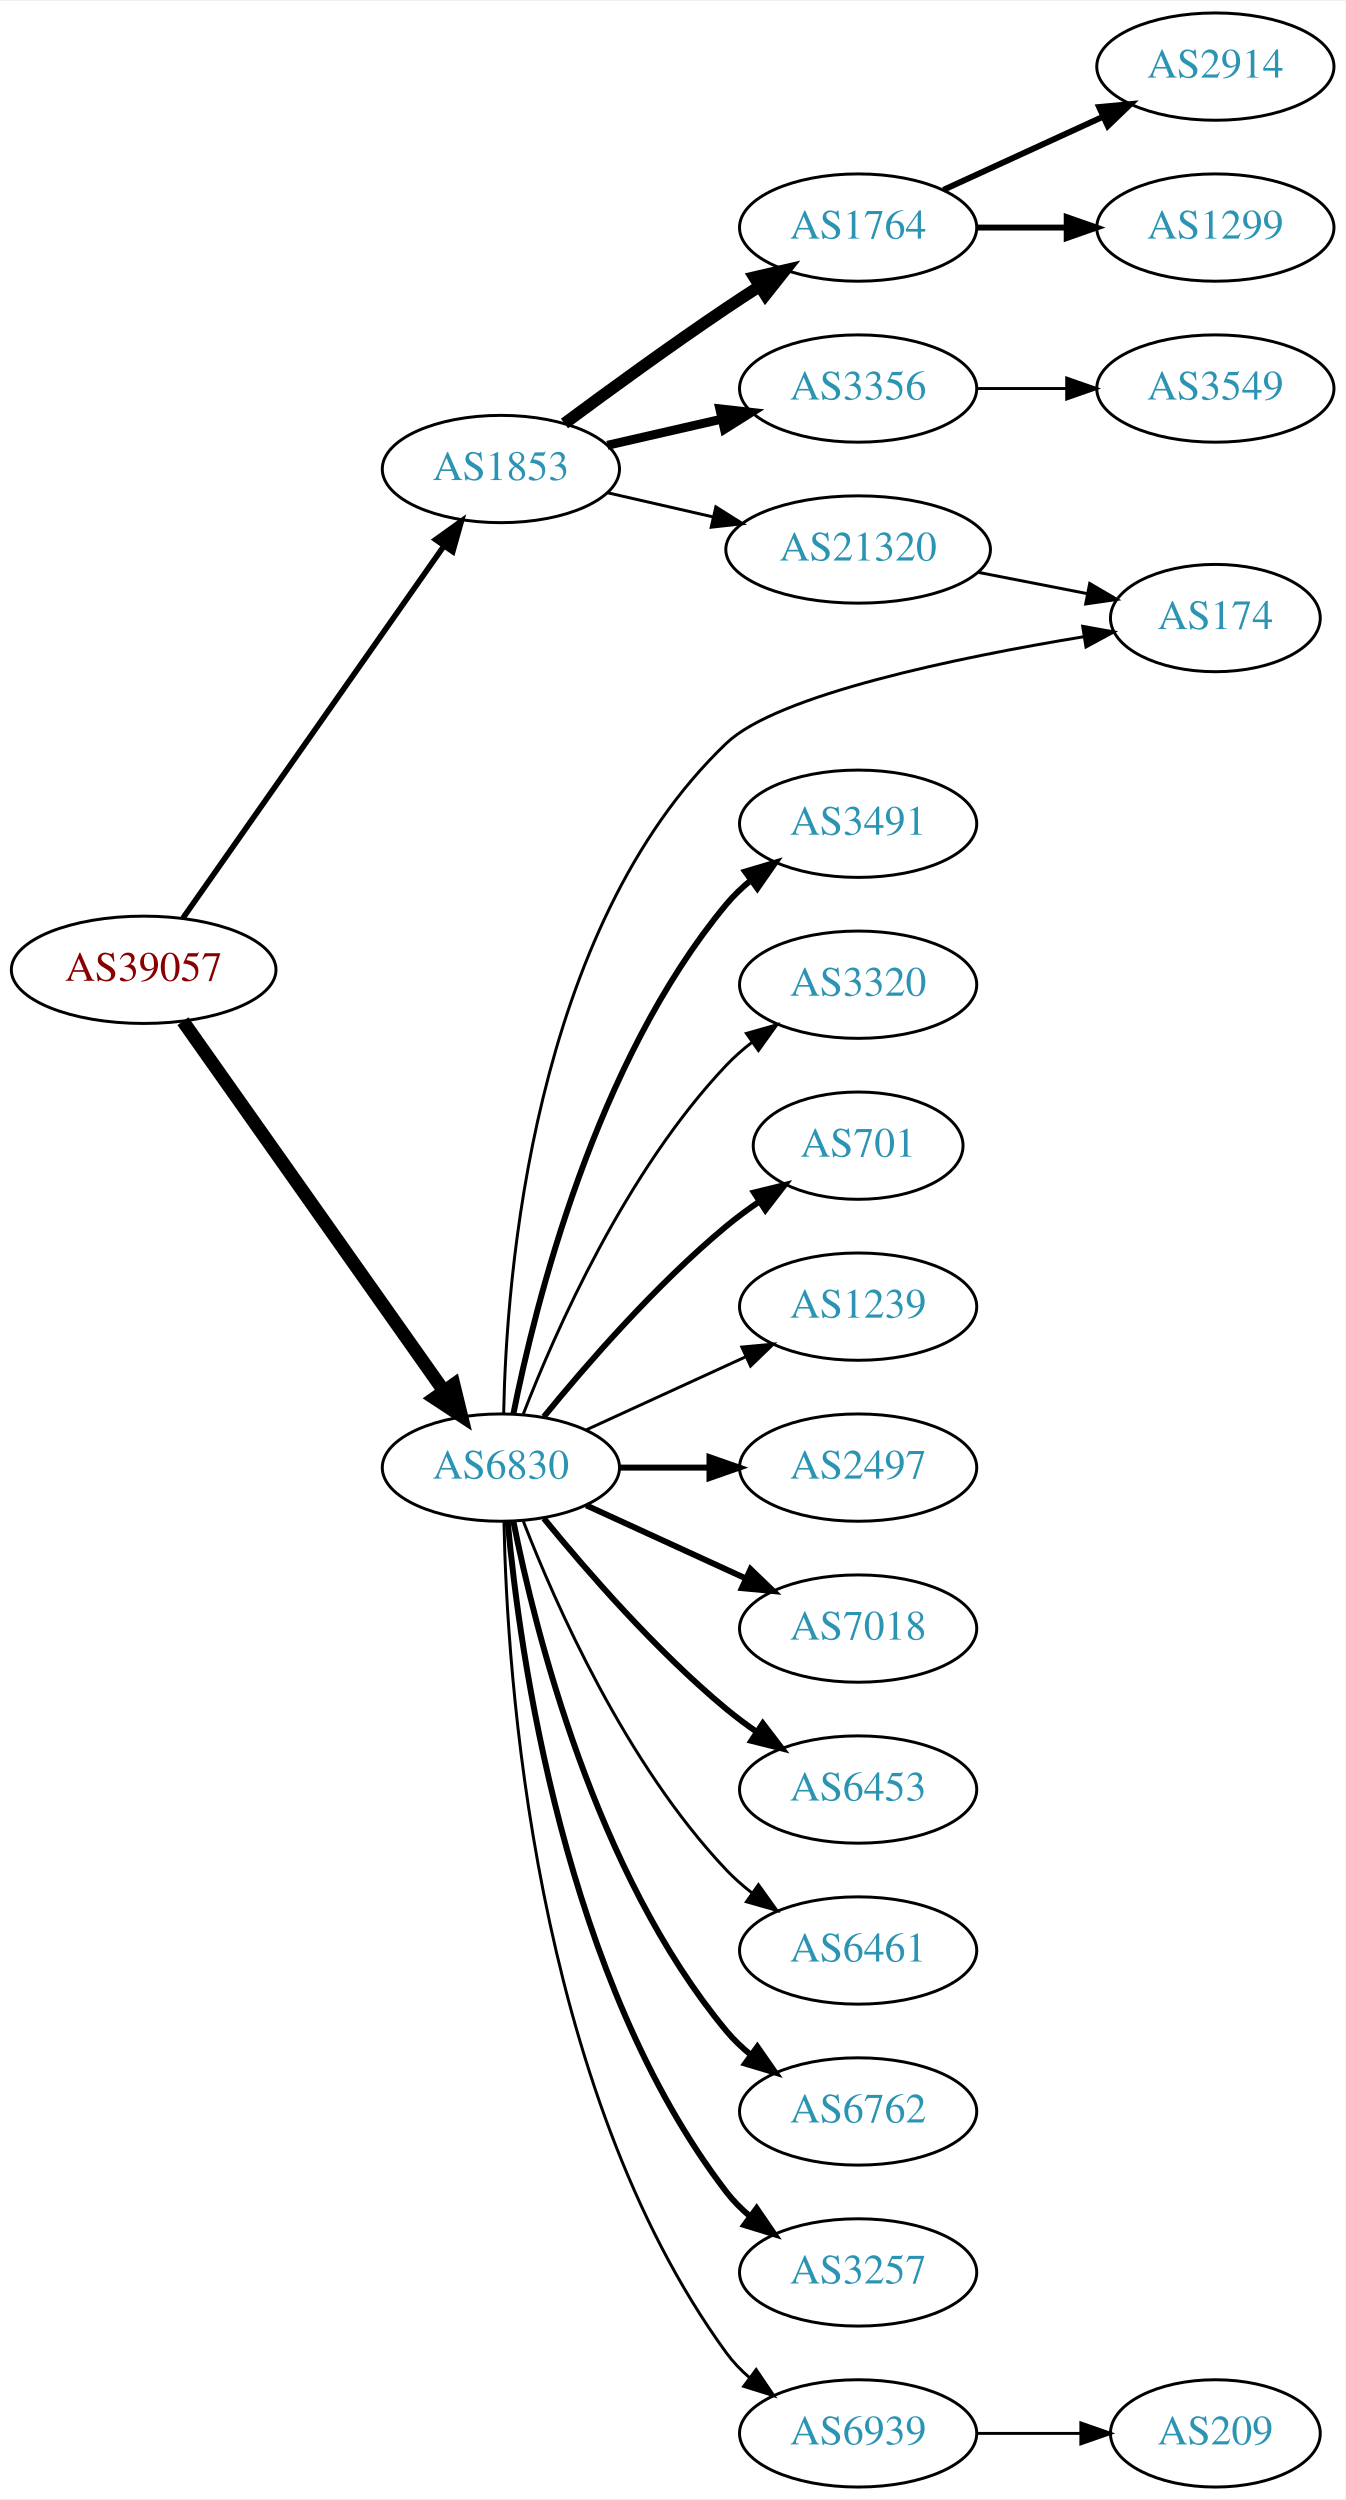
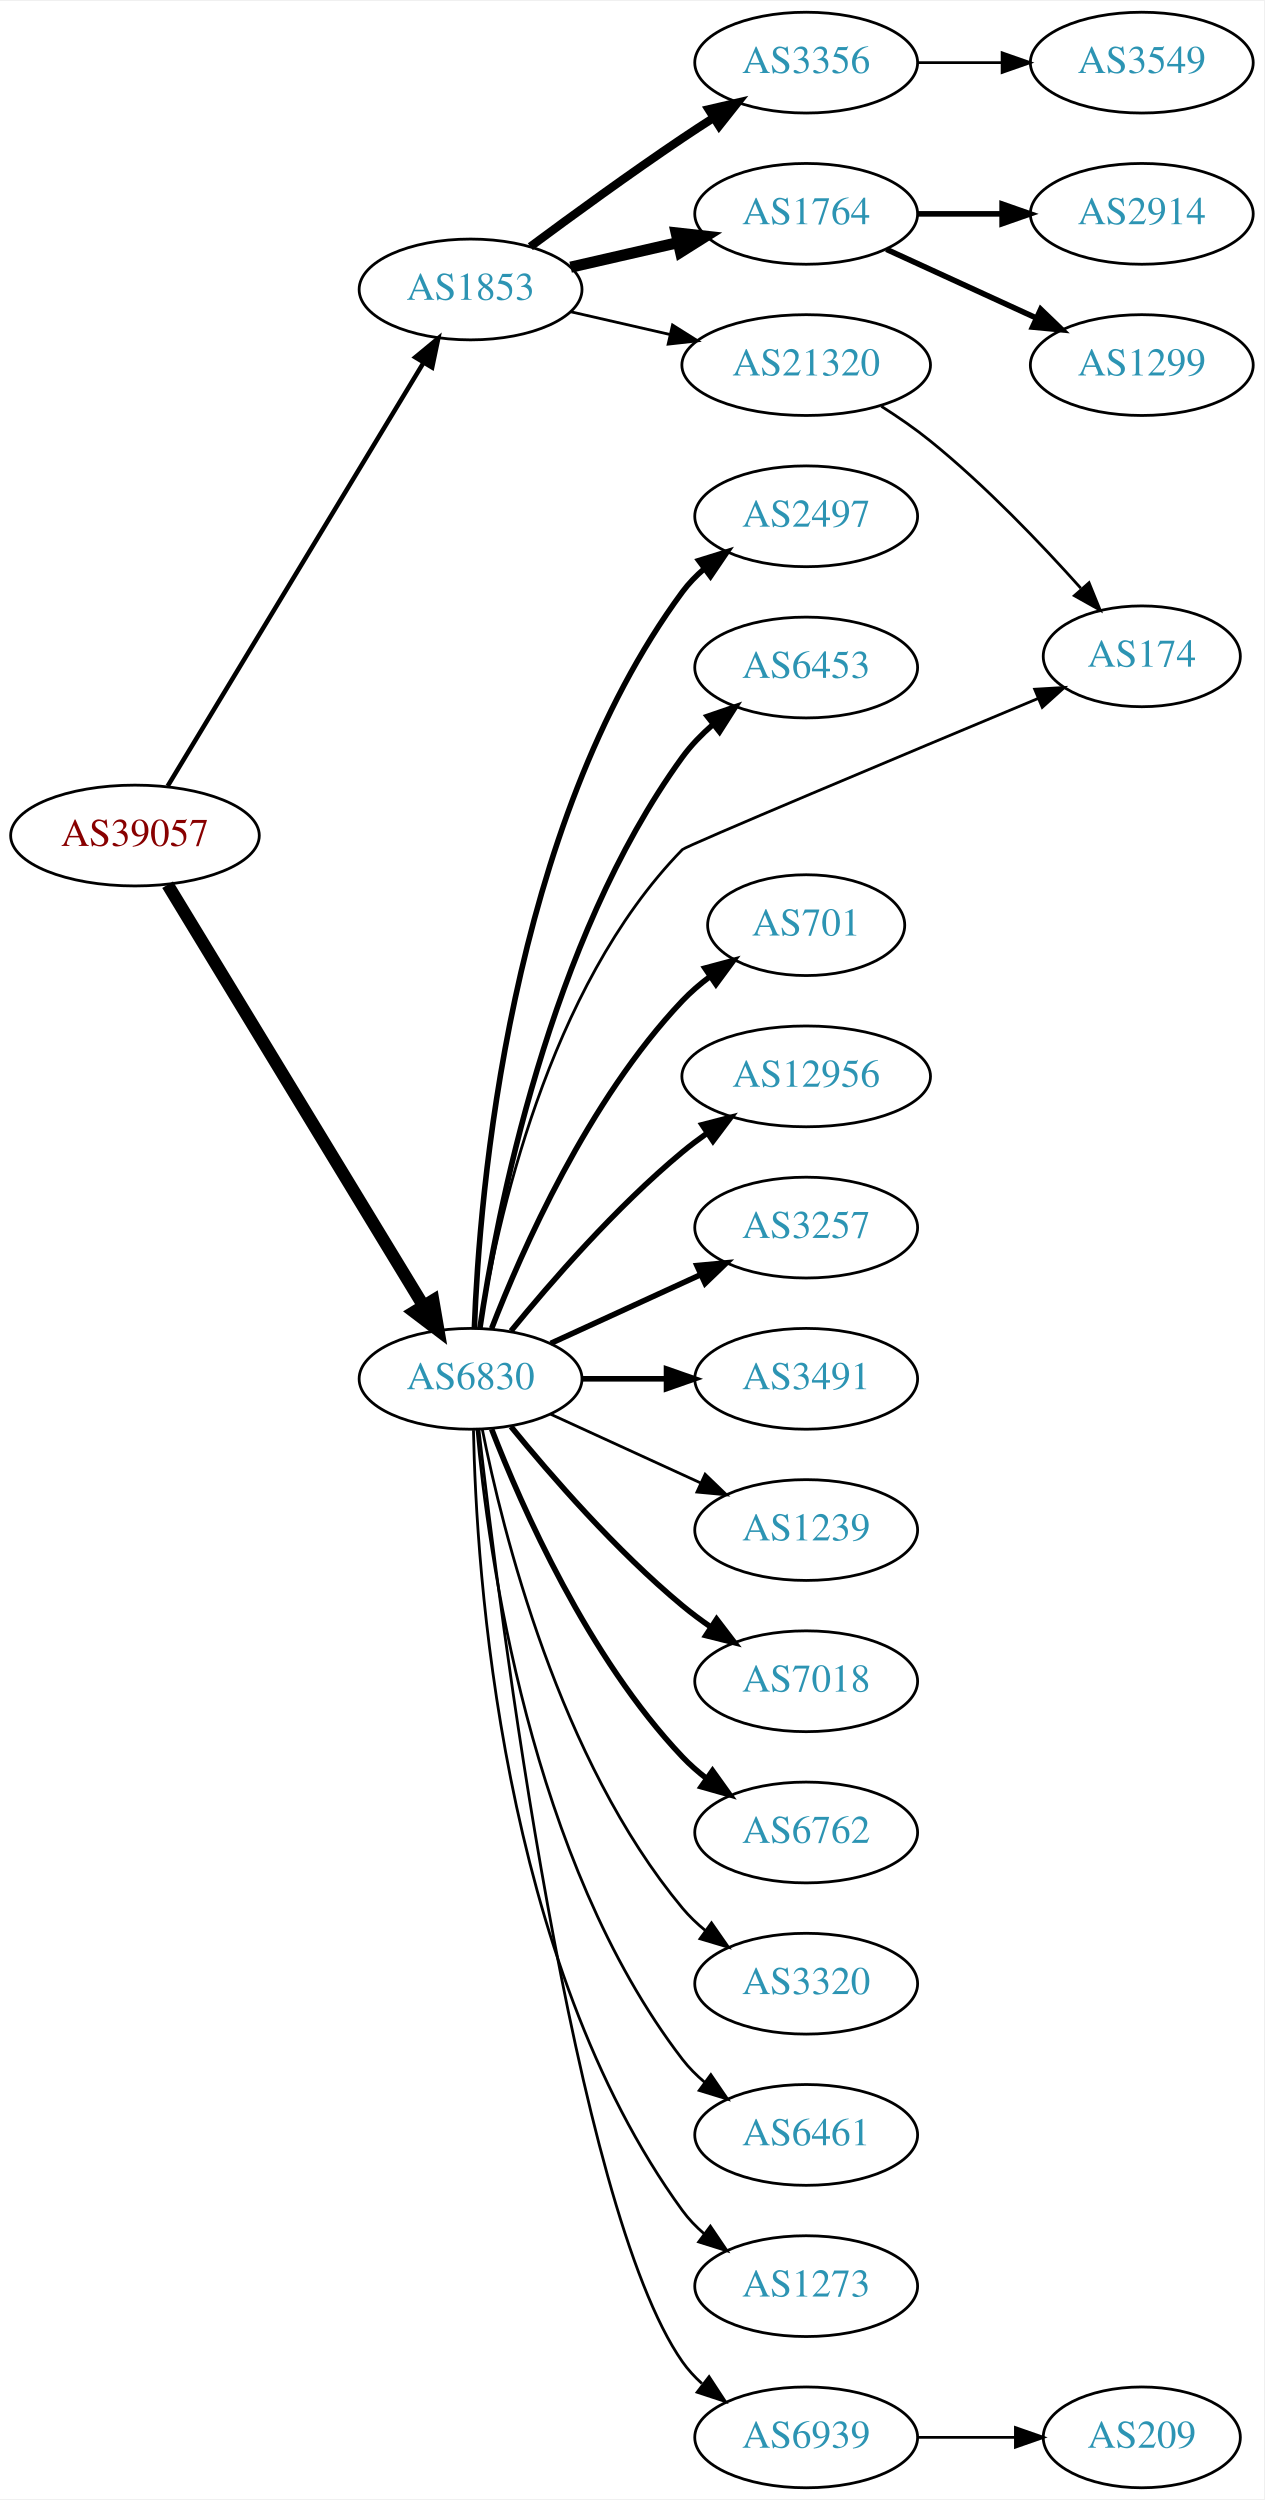
- <svg xmlns="http://www.w3.org/2000/svg" xmlns:xlink="http://www.w3.org/1999/xlink" width="451pt" height="838pt" viewBox="0.00 0.00 451.37 838.00">
-   <g id="graph0" class="graph" transform="scale(1 1) rotate(0) translate(4 834)">
-     <polygon fill="white" stroke="none" points="-4,4 -4,-834 447.37,-834 447.37,4 -4,4" />
+ <svg xmlns="http://www.w3.org/2000/svg" xmlns:xlink="http://www.w3.org/1999/xlink" width="451pt" height="892pt" viewBox="0.00 0.00 451.37 892.00">
+   <g id="graph0" class="graph" transform="scale(1 1) rotate(0) translate(4 888)">
+     <polygon fill="white" stroke="none" points="-4,4 -4,-888 447.37,-888 447.37,4 -4,4" />
    <g id="node1" class="node">
      <g id="a_node1">
        <a xlink:href="/asn/39057" xlink:title="AS39057 ~ DVT-Daten-Verarbeitung-Tirol GmbH [AT]">
-           <ellipse fill="#ffffff" stroke="black" cx="44.196" cy="-509" rx="44.393" ry="18" />
-           <text text-anchor="middle" x="44.196" y="-505.3" font-family="Times,serif" font-size="14.00" fill="#880000">AS39057</text>
+           <ellipse fill="#ffffff" stroke="black" cx="44.196" cy="-590" rx="44.393" ry="18" />
+           <text text-anchor="middle" x="44.196" y="-586.3" font-family="Times,serif" font-size="14.00" fill="#880000">AS39057</text>
        </a>
      </g>
    </g>
    <g id="node2" class="node">
      <g id="a_node2">
        <a xlink:href="/asn/1853" xlink:title="AS1853 ~ ACOnet Backbone [AT]">
-           <ellipse fill="#ffffff" stroke="black" cx="164.039" cy="-677" rx="39.794" ry="18" />
-           <text text-anchor="middle" x="164.039" y="-673.3" font-family="Times,serif" font-size="14.00" fill="#2c94b3">AS1853</text>
+           <ellipse fill="#ffffff" stroke="black" cx="164.039" cy="-785" rx="39.794" ry="18" />
+           <text text-anchor="middle" x="164.039" y="-781.3" font-family="Times,serif" font-size="14.00" fill="#2c94b3">AS1853</text>
        </a>
      </g>
    </g>
    <g id="edge1" class="edge">
-       <path fill="none" stroke="black" stroke-width="1.895" d="M57.364,-526.346C78.181,-556.024 120.729,-616.682 145.007,-651.293" />
-       <polygon fill="black" stroke="black" stroke-width="1.895" points="142.153,-653.32 150.761,-659.496 147.884,-649.3 142.153,-653.32" />
+       <path fill="none" stroke="black" stroke-width="1.636" d="M55.862,-607.649C76.676,-642.092 122.802,-718.419 147.199,-758.789" />
+       <polygon fill="black" stroke="black" stroke-width="1.636" points="144.314,-760.783 152.482,-767.532 150.305,-757.163 144.314,-760.783" />
    </g>
    <g id="node3" class="node">
      <g id="a_node3">
        <a xlink:href="/asn/6830" xlink:title="AS6830 ~ LGI-UPC [AT]">
-           <ellipse fill="#ffffff" stroke="black" cx="164.039" cy="-342" rx="39.794" ry="18" />
-           <text text-anchor="middle" x="164.039" y="-338.3" font-family="Times,serif" font-size="14.00" fill="#2c94b3">AS6830</text>
+           <ellipse fill="#ffffff" stroke="black" cx="164.039" cy="-396" rx="39.794" ry="18" />
+           <text text-anchor="middle" x="164.039" y="-392.3" font-family="Times,serif" font-size="14.00" fill="#2c94b3">AS6830</text>
        </a>
      </g>
    </g>
    <g id="edge2" class="edge">
-       <path fill="none" stroke="black" stroke-width="4.5" d="M57.364,-491.757C78.093,-462.381 120.369,-402.47 144.697,-367.993" />
-       <polygon fill="black" stroke="black" stroke-width="4.5" points="148.213,-369.84 150.761,-359.399 141.778,-365.3 148.213,-369.84" />
+       <path fill="none" stroke="black" stroke-width="4.5" d="M55.862,-572.442C76.676,-538.175 122.802,-462.24 147.199,-422.077" />
+       <polygon fill="black" stroke="black" stroke-width="4.5" points="150.656,-423.97 152.482,-413.379 143.925,-419.881 150.656,-423.97" />
    </g>
    <g id="node4" class="node">
      <g id="a_node4">
-         <a xlink:href="/asn/1764" xlink:title="AS1764 ~ NEXTLAYER-AS [AT]">
-           <ellipse fill="#ffffff" stroke="black" cx="283.881" cy="-758" rx="39.794" ry="18" />
-           <text text-anchor="middle" x="283.881" y="-754.3" font-family="Times,serif" font-size="14.00" fill="#2c94b3">AS1764</text>
+         <a xlink:href="/asn/3356" xlink:title="AS3356 ~ Level 3 Parent, LLC [US]">
+           <ellipse fill="#ffffff" stroke="black" cx="283.881" cy="-866" rx="39.794" ry="18" />
+           <text text-anchor="middle" x="283.881" y="-862.3" font-family="Times,serif" font-size="14.00" fill="#2c94b3">AS3356</text>
        </a>
      </g>
    </g>
    <g id="edge3" class="edge">
-       <path fill="none" stroke="black" stroke-width="4" d="M185.369,-692.277C200.231,-703.304 220.976,-718.407 239.685,-731 243.234,-733.389 246.984,-735.839 250.733,-738.242" />
-       <polygon fill="black" stroke="black" stroke-width="4" points="249.059,-741.325 259.381,-743.712 252.801,-735.409 249.059,-741.325" />
+       <path fill="none" stroke="black" stroke-width="3" d="M185.369,-800.277C200.231,-811.304 220.976,-826.407 239.685,-839 243.234,-841.389 246.984,-843.839 250.733,-846.242" />
+       <polygon fill="black" stroke="black" stroke-width="3" points="249.059,-849.325 259.381,-851.712 252.801,-843.409 249.059,-849.325" />
    </g>
    <g id="node5" class="node">
      <g id="a_node5">
-         <a xlink:href="/asn/3356" xlink:title="AS3356 ~ Level 3 Parent, LLC [US]">
-           <ellipse fill="#ffffff" stroke="black" cx="283.881" cy="-704" rx="39.794" ry="18" />
-           <text text-anchor="middle" x="283.881" y="-700.3" font-family="Times,serif" font-size="14.00" fill="#2c94b3">AS3356</text>
+         <a xlink:href="/asn/1764" xlink:title="AS1764 ~ NEXTLAYER-AS [AT]">
+           <ellipse fill="#ffffff" stroke="black" cx="283.881" cy="-812" rx="39.794" ry="18" />
+           <text text-anchor="middle" x="283.881" y="-808.3" font-family="Times,serif" font-size="14.00" fill="#2c94b3">AS1764</text>
        </a>
      </g>
    </g>
    <g id="edge4" class="edge">
-       <path fill="none" stroke="black" stroke-width="3" d="M199.758,-684.955C211.758,-687.704 225.379,-690.825 238.071,-693.733" />
-       <polygon fill="black" stroke="black" stroke-width="3" points="237.474,-697.187 248.003,-696.009 239.037,-690.364 237.474,-697.187" />
+       <path fill="none" stroke="black" stroke-width="4" d="M199.758,-792.955C211.758,-795.704 225.379,-798.825 238.071,-801.733" />
+       <polygon fill="black" stroke="black" stroke-width="4" points="237.474,-805.187 248.003,-804.009 239.037,-798.364 237.474,-805.187" />
    </g>
    <g id="node6" class="node">
      <g id="a_node6">
        <a xlink:href="/asn/21320" xlink:title="AS21320 ~ GEANT Vereniging [EU]">
-           <ellipse fill="#ffffff" stroke="black" cx="283.881" cy="-650" rx="44.393" ry="18" />
-           <text text-anchor="middle" x="283.881" y="-646.3" font-family="Times,serif" font-size="14.00" fill="#2c94b3">AS21320</text>
+           <ellipse fill="#ffffff" stroke="black" cx="283.881" cy="-758" rx="44.393" ry="18" />
+           <text text-anchor="middle" x="283.881" y="-754.3" font-family="Times,serif" font-size="14.00" fill="#2c94b3">AS21320</text>
        </a>
      </g>
    </g>
    <g id="edge5" class="edge">
-       <path fill="none" stroke="black" d="M199.758,-669.045C210.896,-666.493 223.432,-663.621 235.325,-660.896" />
-       <polygon fill="black" stroke="black" points="236.153,-664.297 245.119,-658.652 234.59,-657.474 236.153,-664.297" />
+       <path fill="none" stroke="black" d="M199.758,-777.045C210.896,-774.493 223.432,-771.621 235.325,-768.896" />
+       <polygon fill="black" stroke="black" points="236.153,-772.297 245.119,-766.652 234.59,-765.474 236.153,-772.297" />
    </g>
    <g id="node10" class="node">
      <g id="a_node10">
-         <a xlink:href="/asn/174" xlink:title="AS174 ~ Cogent Communications [US]">
-           <ellipse fill="#ffffff" stroke="black" cx="403.724" cy="-627" rx="35.194" ry="18" />
-           <text text-anchor="middle" x="403.724" y="-623.3" font-family="Times,serif" font-size="14.00" fill="#2c94b3">AS174</text>
+         <a xlink:href="/asn/2497" xlink:title="AS2497 ~ Internet Initiative Japan Inc. [JP]">
+           <ellipse fill="#ffffff" stroke="black" cx="283.881" cy="-704" rx="39.794" ry="18" />
+           <text text-anchor="middle" x="283.881" y="-700.3" font-family="Times,serif" font-size="14.00" fill="#2c94b3">AS2497</text>
        </a>
      </g>
    </g>
    <g id="edge9" class="edge">
-       <path fill="none" stroke="black" d="M164.968,-360.308C165.834,-405.43 174.579,-522.816 239.685,-585 256.771,-601.319 317.3,-613.777 359.587,-620.742" />
-       <polygon fill="black" stroke="black" points="359.213,-624.227 369.641,-622.352 360.32,-617.315 359.213,-624.227" />
+       <path fill="none" stroke="black" stroke-width="2" d="M165.388,-414.049C167.175,-461.732 177.78,-593.14 239.685,-677 241.917,-680.024 244.599,-682.788 247.519,-685.295" />
+       <polygon fill="black" stroke="black" stroke-width="2" points="245.545,-688.188 255.662,-691.333 249.714,-682.565 245.545,-688.188" />
    </g>
    <g id="node11" class="node">
      <g id="a_node11">
-         <a xlink:href="/asn/3491" xlink:title="AS3491 ~ PCCW Global, Inc. [US]">
-           <ellipse fill="#ffffff" stroke="black" cx="283.881" cy="-558" rx="39.794" ry="18" />
-           <text text-anchor="middle" x="283.881" y="-554.3" font-family="Times,serif" font-size="14.00" fill="#2c94b3">AS3491</text>
+         <a xlink:href="/asn/6453" xlink:title="AS6453 ~ TATA COMMUNICATIONS (AMERICA) INC [US]">
+           <ellipse fill="#ffffff" stroke="black" cx="283.881" cy="-650" rx="39.794" ry="18" />
+           <text text-anchor="middle" x="283.881" y="-646.3" font-family="Times,serif" font-size="14.00" fill="#2c94b3">AS6453</text>
        </a>
      </g>
    </g>
    <g id="edge10" class="edge">
-       <path fill="none" stroke="black" stroke-width="2" d="M168.237,-360.073C175.401,-396.141 195.675,-478.125 239.685,-531 242.09,-533.889 244.886,-536.563 247.879,-539.013" />
-       <polygon fill="black" stroke="black" stroke-width="2" points="245.967,-541.95 256.122,-544.973 250.069,-536.277 245.967,-541.95" />
+       <path fill="none" stroke="black" stroke-width="2" d="M167.37,-414.081C173.291,-454.22 191.973,-552.394 239.685,-618 242.763,-622.232 246.564,-626.144 250.624,-629.675" />
+       <polygon fill="black" stroke="black" stroke-width="2" points="248.607,-632.542 258.63,-635.978 252.937,-627.042 248.607,-632.542" />
    </g>
    <g id="node12" class="node">
      <g id="a_node12">
-         <a xlink:href="/asn/3320" xlink:title="AS3320 ~ DTAG [DE]">
-           <ellipse fill="#ffffff" stroke="black" cx="283.881" cy="-504" rx="39.794" ry="18" />
-           <text text-anchor="middle" x="283.881" y="-500.3" font-family="Times,serif" font-size="14.00" fill="#2c94b3">AS3320</text>
+         <a xlink:href="/asn/174" xlink:title="AS174 ~ Cogent Communications [US]">
+           <ellipse fill="#ffffff" stroke="black" cx="403.724" cy="-654" rx="35.194" ry="18" />
+           <text text-anchor="middle" x="403.724" y="-650.3" font-family="Times,serif" font-size="14.00" fill="#2c94b3">AS174</text>
        </a>
      </g>
    </g>
    <g id="edge11" class="edge">
-       <path fill="none" stroke="black" d="M171.562,-359.994C182.312,-387.728 205.969,-441.429 239.685,-477 242.271,-479.728 245.188,-482.294 248.257,-484.677" />
-       <polygon fill="black" stroke="black" points="246.411,-487.658 256.605,-490.543 250.435,-481.93 246.411,-487.658" />
+       <path fill="none" stroke="black" d="M167.459,-414.125C173.289,-451.017 191.386,-535.518 239.685,-585 240.878,-586.222 319.019,-619.013 366.675,-638.945" />
+       <polygon fill="black" stroke="black" points="365.479,-642.238 376.055,-642.866 368.179,-635.78 365.479,-642.238" />
    </g>
    <g id="node13" class="node">
      <g id="a_node13">
        <a xlink:href="/asn/701" xlink:title="AS701 ~ UUNET [US]">
-           <ellipse fill="#ffffff" stroke="black" cx="283.881" cy="-450" rx="35.194" ry="18" />
-           <text text-anchor="middle" x="283.881" y="-446.3" font-family="Times,serif" font-size="14.00" fill="#2c94b3">AS701</text>
+           <ellipse fill="#ffffff" stroke="black" cx="283.881" cy="-558" rx="35.194" ry="18" />
+           <text text-anchor="middle" x="283.881" y="-554.3" font-family="Times,serif" font-size="14.00" fill="#2c94b3">AS701</text>
        </a>
      </g>
    </g>
    <g id="edge12" class="edge">
-       <path fill="none" stroke="black" stroke-width="2" d="M178.458,-359.065C192.572,-376.375 215.987,-403.345 239.685,-423 243.148,-425.872 246.941,-428.669 250.795,-431.308" />
-       <polygon fill="black" stroke="black" stroke-width="2" points="248.938,-434.275 259.228,-436.797 252.757,-428.408 248.938,-434.275" />
+       <path fill="none" stroke="black" stroke-width="2" d="M171.562,-413.994C182.312,-441.728 205.969,-495.429 239.685,-531 242.628,-534.105 246.001,-537.001 249.537,-539.655" />
+       <polygon fill="black" stroke="black" stroke-width="2" points="247.722,-542.654 257.956,-545.397 251.666,-536.871 247.722,-542.654" />
    </g>
    <g id="node14" class="node">
      <g id="a_node14">
-         <a xlink:href="/asn/1239" xlink:title="AS1239 ~ Sprint [US]">
-           <ellipse fill="#ffffff" stroke="black" cx="283.881" cy="-396" rx="39.794" ry="18" />
-           <text text-anchor="middle" x="283.881" y="-392.3" font-family="Times,serif" font-size="14.00" fill="#2c94b3">AS1239</text>
+         <a xlink:href="/asn/12956" xlink:title="AS12956 ~ TELXIUS [ES]">
+           <ellipse fill="#ffffff" stroke="black" cx="283.881" cy="-504" rx="44.393" ry="18" />
+           <text text-anchor="middle" x="283.881" y="-500.3" font-family="Times,serif" font-size="14.00" fill="#2c94b3">AS12956</text>
        </a>
      </g>
    </g>
    <g id="edge13" class="edge">
-       <path fill="none" stroke="black" d="M192.667,-354.661C208.624,-361.973 228.895,-371.261 246.178,-379.181" />
-       <polygon fill="black" stroke="black" points="244.876,-382.435 255.425,-383.419 247.793,-376.071 244.876,-382.435" />
+       <path fill="none" stroke="black" stroke-width="2" d="M178.458,-413.065C192.572,-430.375 215.987,-457.345 239.685,-477 242.423,-479.271 245.367,-481.494 248.384,-483.63" />
+       <polygon fill="black" stroke="black" stroke-width="2" points="246.716,-486.725 256.973,-489.379 250.61,-480.908 246.716,-486.725" />
    </g>
    <g id="node15" class="node">
      <g id="a_node15">
-         <a xlink:href="/asn/2497" xlink:title="AS2497 ~ Internet Initiative Japan Inc. [JP]">
-           <ellipse fill="#ffffff" stroke="black" cx="283.881" cy="-342" rx="39.794" ry="18" />
-           <text text-anchor="middle" x="283.881" y="-338.3" font-family="Times,serif" font-size="14.00" fill="#2c94b3">AS2497</text>
+         <a xlink:href="/asn/3257" xlink:title="AS3257 ~ GTT [DE]">
+           <ellipse fill="#ffffff" stroke="black" cx="283.881" cy="-450" rx="39.794" ry="18" />
+           <text text-anchor="middle" x="283.881" y="-446.3" font-family="Times,serif" font-size="14.00" fill="#2c94b3">AS3257</text>
        </a>
      </g>
    </g>
    <g id="edge14" class="edge">
-       <path fill="none" stroke="black" stroke-width="2" d="M203.951,-342C213.505,-342 223.854,-342 233.817,-342" />
-       <polygon fill="black" stroke="black" stroke-width="2" points="234.009,-345.5 244.009,-342 234.009,-338.5 234.009,-345.5" />
+       <path fill="none" stroke="black" stroke-width="2" d="M192.667,-408.661C208.624,-415.973 228.895,-425.261 246.178,-433.181" />
+       <polygon fill="black" stroke="black" stroke-width="2" points="244.876,-436.435 255.425,-437.419 247.793,-430.071 244.876,-436.435" />
    </g>
    <g id="node16" class="node">
      <g id="a_node16">
+         <a xlink:href="/asn/3491" xlink:title="AS3491 ~ PCCW Global, Inc. [US]">
+           <ellipse fill="#ffffff" stroke="black" cx="283.881" cy="-396" rx="39.794" ry="18" />
+           <text text-anchor="middle" x="283.881" y="-392.3" font-family="Times,serif" font-size="14.00" fill="#2c94b3">AS3491</text>
+         </a>
+       </g>
+     </g>
+     <g id="edge15" class="edge">
+       <path fill="none" stroke="black" stroke-width="2" d="M203.951,-396C213.505,-396 223.854,-396 233.817,-396" />
+       <polygon fill="black" stroke="black" stroke-width="2" points="234.009,-399.5 244.009,-396 234.009,-392.5 234.009,-399.5" />
+     </g>
+     <g id="node17" class="node">
+       <g id="a_node17">
+         <a xlink:href="/asn/1239" xlink:title="AS1239 ~ Sprint [US]">
+           <ellipse fill="#ffffff" stroke="black" cx="283.881" cy="-342" rx="39.794" ry="18" />
+           <text text-anchor="middle" x="283.881" y="-338.3" font-family="Times,serif" font-size="14.00" fill="#2c94b3">AS1239</text>
+         </a>
+       </g>
+     </g>
+     <g id="edge16" class="edge">
+       <path fill="none" stroke="black" d="M192.667,-383.339C208.624,-376.027 228.895,-366.739 246.178,-358.819" />
+       <polygon fill="black" stroke="black" points="247.793,-361.929 255.425,-354.581 244.876,-355.565 247.793,-361.929" />
+     </g>
+     <g id="node18" class="node">
+       <g id="a_node18">
        <a xlink:href="/asn/7018" xlink:title="AS7018 ~ AT&amp;T Services, Inc. [US]">
          <ellipse fill="#ffffff" stroke="black" cx="283.881" cy="-288" rx="39.794" ry="18" />
          <text text-anchor="middle" x="283.881" y="-284.3" font-family="Times,serif" font-size="14.00" fill="#2c94b3">AS7018</text>
        </a>
      </g>
    </g>
-     <g id="edge15" class="edge">
-       <path fill="none" stroke="black" stroke-width="2" d="M192.667,-329.339C208.624,-322.027 228.895,-312.739 246.178,-304.819" />
-       <polygon fill="black" stroke="black" stroke-width="2" points="247.793,-307.929 255.425,-300.581 244.876,-301.565 247.793,-307.929" />
-     </g>
-     <g id="node17" class="node">
-       <g id="a_node17">
-         <a xlink:href="/asn/6453" xlink:title="AS6453 ~ TATA COMMUNICATIONS (AMERICA) INC [US]">
-           <ellipse fill="#ffffff" stroke="black" cx="283.881" cy="-234" rx="39.794" ry="18" />
-           <text text-anchor="middle" x="283.881" y="-230.3" font-family="Times,serif" font-size="14.00" fill="#2c94b3">AS6453</text>
-         </a>
-       </g>
-     </g>
-     <g id="edge16" class="edge">
-       <path fill="none" stroke="black" stroke-width="2" d="M178.458,-324.935C192.572,-307.625 215.987,-280.655 239.685,-261 242.901,-258.332 246.402,-255.73 249.972,-253.259" />
-       <polygon fill="black" stroke="black" stroke-width="2" points="251.896,-256.183 258.329,-247.764 248.05,-250.334 251.896,-256.183" />
-     </g>
-     <g id="node18" class="node">
-       <g id="a_node18">
-         <a xlink:href="/asn/6461" xlink:title="AS6461 ~ Zayo Bandwidth [US]">
-           <ellipse fill="#ffffff" stroke="black" cx="283.881" cy="-180" rx="39.794" ry="18" />
-           <text text-anchor="middle" x="283.881" y="-176.3" font-family="Times,serif" font-size="14.00" fill="#2c94b3">AS6461</text>
-         </a>
-       </g>
-     </g>
    <g id="edge17" class="edge">
-       <path fill="none" stroke="black" d="M171.562,-324.006C182.312,-296.272 205.969,-242.571 239.685,-207 242.271,-204.272 245.188,-201.706 248.257,-199.323" />
-       <polygon fill="black" stroke="black" points="250.435,-202.07 256.605,-193.457 246.411,-196.342 250.435,-202.07" />
+       <path fill="none" stroke="black" stroke-width="2" d="M178.458,-378.935C192.572,-361.625 215.987,-334.655 239.685,-315 242.901,-312.332 246.402,-309.73 249.972,-307.259" />
+       <polygon fill="black" stroke="black" stroke-width="2" points="251.896,-310.183 258.329,-301.764 248.05,-304.334 251.896,-310.183" />
    </g>
    <g id="node19" class="node">
      <g id="a_node19">
        <a xlink:href="/asn/6762" xlink:title="AS6762 ~ TELECOM ITALIA SPARKLE S.p.A. [IT]">
-           <ellipse fill="#ffffff" stroke="black" cx="283.881" cy="-126" rx="39.794" ry="18" />
-           <text text-anchor="middle" x="283.881" y="-122.3" font-family="Times,serif" font-size="14.00" fill="#2c94b3">AS6762</text>
+           <ellipse fill="#ffffff" stroke="black" cx="283.881" cy="-234" rx="39.794" ry="18" />
+           <text text-anchor="middle" x="283.881" y="-230.3" font-family="Times,serif" font-size="14.00" fill="#2c94b3">AS6762</text>
        </a>
      </g>
    </g>
    <g id="edge18" class="edge">
-       <path fill="none" stroke="black" stroke-width="2" d="M168.237,-323.927C175.401,-287.859 195.675,-205.875 239.685,-153 242.09,-150.111 244.886,-147.437 247.879,-144.987" />
-       <polygon fill="black" stroke="black" stroke-width="2" points="250.069,-147.723 256.122,-139.027 245.967,-142.05 250.069,-147.723" />
+       <path fill="none" stroke="black" stroke-width="2" d="M171.562,-378.006C182.312,-350.272 205.969,-296.571 239.685,-261 242.271,-258.272 245.188,-255.706 248.257,-253.323" />
+       <polygon fill="black" stroke="black" stroke-width="2" points="250.435,-256.07 256.605,-247.457 246.411,-250.342 250.435,-256.07" />
    </g>
    <g id="node20" class="node">
      <g id="a_node20">
-         <a xlink:href="/asn/3257" xlink:title="AS3257 ~ GTT [DE]">
-           <ellipse fill="#ffffff" stroke="black" cx="283.881" cy="-72" rx="39.794" ry="18" />
-           <text text-anchor="middle" x="283.881" y="-68.3" font-family="Times,serif" font-size="14.00" fill="#2c94b3">AS3257</text>
+         <a xlink:href="/asn/3320" xlink:title="AS3320 ~ DTAG [DE]">
+           <ellipse fill="#ffffff" stroke="black" cx="283.881" cy="-180" rx="39.794" ry="18" />
+           <text text-anchor="middle" x="283.881" y="-176.3" font-family="Times,serif" font-size="14.00" fill="#2c94b3">AS3320</text>
        </a>
      </g>
    </g>
    <g id="edge19" class="edge">
-       <path fill="none" stroke="black" stroke-width="2" d="M166.323,-323.883C170.221,-280.668 185.238,-169.869 239.685,-99 241.975,-96.019 244.695,-93.284 247.639,-90.796" />
-       <polygon fill="black" stroke="black" stroke-width="2" points="249.833,-93.527 255.816,-84.782 245.686,-87.888 249.833,-93.527" />
+       <path fill="none" stroke="black" d="M168.237,-377.927C175.401,-341.859 195.675,-259.875 239.685,-207 242.09,-204.111 244.886,-201.437 247.879,-198.987" />
+       <polygon fill="black" stroke="black" points="250.069,-201.723 256.122,-193.027 245.967,-196.05 250.069,-201.723" />
    </g>
    <g id="node21" class="node">
      <g id="a_node21">
+         <a xlink:href="/asn/6461" xlink:title="AS6461 ~ Zayo Bandwidth [US]">
+           <ellipse fill="#ffffff" stroke="black" cx="283.881" cy="-126" rx="39.794" ry="18" />
+           <text text-anchor="middle" x="283.881" y="-122.3" font-family="Times,serif" font-size="14.00" fill="#2c94b3">AS6461</text>
+         </a>
+       </g>
+     </g>
+     <g id="edge20" class="edge">
+       <path fill="none" stroke="black" d="M166.323,-377.883C170.221,-334.668 185.238,-223.869 239.685,-153 241.975,-150.019 244.695,-147.284 247.639,-144.795" />
+       <polygon fill="black" stroke="black" points="249.833,-147.527 255.816,-138.782 245.686,-141.887 249.833,-147.527" />
+     </g>
+     <g id="node22" class="node">
+       <g id="a_node22">
+         <a xlink:href="/asn/1273" xlink:title="AS1273 ~ Vodafone Group PLC [EU]">
+           <ellipse fill="#ffffff" stroke="black" cx="283.881" cy="-72" rx="39.794" ry="18" />
+           <text text-anchor="middle" x="283.881" y="-68.3" font-family="Times,serif" font-size="14.00" fill="#2c94b3">AS1273</text>
+         </a>
+       </g>
+     </g>
+     <g id="edge21" class="edge">
+       <path fill="none" stroke="black" d="M165.071,-377.663C166.044,-327.921 174.763,-188.194 239.685,-99 241.897,-95.961 244.565,-93.187 247.477,-90.674" />
+       <polygon fill="black" stroke="black" points="249.672,-93.403 255.608,-84.627 245.495,-87.786 249.672,-93.403" />
+     </g>
+     <g id="node23" class="node">
+       <g id="a_node23">
        <a xlink:href="/asn/6939" xlink:title="AS6939 ~ Hurricane Electric LLC [US]">
          <ellipse fill="#ffffff" stroke="black" cx="283.881" cy="-18" rx="39.794" ry="18" />
          <text text-anchor="middle" x="283.881" y="-14.3" font-family="Times,serif" font-size="14.00" fill="#2c94b3">AS6939</text>
        </a>
      </g>
    </g>
-     <g id="edge20" class="edge">
-       <path fill="none" stroke="black" d="M165.071,-323.663C166.044,-273.921 174.763,-134.194 239.685,-45 241.897,-41.961 244.565,-39.187 247.477,-36.674" />
-       <polygon fill="black" stroke="black" points="249.672,-39.403 255.608,-30.627 245.495,-33.786 249.672,-39.403" />
+     <g id="edge22" class="edge">
+       <path fill="none" stroke="black" d="M167.009,-377.899C174.237,-314.072 200.915,-100.372 239.685,-45 241.663,-42.175 244.041,-39.584 246.652,-37.221" />
+       <polygon fill="black" stroke="black" points="249.204,-39.674 255.01,-30.812 244.945,-34.119 249.204,-39.674" />
+     </g>
+     <g id="node9" class="node">
+       <g id="a_node9">
+         <a xlink:href="/asn/3549" xlink:title="AS3549 ~ Level 3 Parent, LLC [US]">
+           <ellipse fill="#ffffff" stroke="black" cx="403.724" cy="-866" rx="39.794" ry="18" />
+           <text text-anchor="middle" x="403.724" y="-862.3" font-family="Times,serif" font-size="14.00" fill="#2c94b3">AS3549</text>
+         </a>
+       </g>
+     </g>
+     <g id="edge8" class="edge">
+       <path fill="none" stroke="black" d="M323.794,-866C333.347,-866 343.697,-866 353.659,-866" />
+       <polygon fill="black" stroke="black" points="353.852,-869.5 363.852,-866 353.852,-862.5 353.852,-869.5" />
    </g>
    <g id="node7" class="node">
      <g id="a_node7">
        <a xlink:href="/asn/2914" xlink:title="AS2914 ~ NTT America, Inc. [US]">
          <ellipse fill="#ffffff" stroke="black" cx="403.724" cy="-812" rx="39.794" ry="18" />
          <text text-anchor="middle" x="403.724" y="-808.3" font-family="Times,serif" font-size="14.00" fill="#2c94b3">AS2914</text>
        </a>
      </g>
    </g>
    <g id="edge6" class="edge">
-       <path fill="none" stroke="black" stroke-width="2" d="M312.51,-770.661C328.467,-777.973 348.738,-787.261 366.02,-795.181" />
-       <polygon fill="black" stroke="black" stroke-width="2" points="364.719,-798.435 375.268,-799.419 367.635,-792.071 364.719,-798.435" />
+       <path fill="none" stroke="black" stroke-width="2" d="M323.794,-812C333.347,-812 343.697,-812 353.659,-812" />
+       <polygon fill="black" stroke="black" stroke-width="2" points="353.852,-815.5 363.852,-812 353.852,-808.5 353.852,-815.5" />
    </g>
    <g id="node8" class="node">
      <g id="a_node8">
        <a xlink:href="/asn/1299" xlink:title="AS1299 ~ Telia Carrier [EU]">
          <ellipse fill="#ffffff" stroke="black" cx="403.724" cy="-758" rx="39.794" ry="18" />
          <text text-anchor="middle" x="403.724" y="-754.3" font-family="Times,serif" font-size="14.00" fill="#2c94b3">AS1299</text>
        </a>
      </g>
    </g>
    <g id="edge7" class="edge">
-       <path fill="none" stroke="black" stroke-width="2" d="M323.794,-758C333.347,-758 343.697,-758 353.659,-758" />
-       <polygon fill="black" stroke="black" stroke-width="2" points="353.852,-761.5 363.852,-758 353.852,-754.5 353.852,-761.5" />
-     </g>
-     <g id="node9" class="node">
-       <g id="a_node9">
-         <a xlink:href="/asn/3549" xlink:title="AS3549 ~ Level 3 Parent, LLC [US]">
-           <ellipse fill="#ffffff" stroke="black" cx="403.724" cy="-704" rx="39.794" ry="18" />
-           <text text-anchor="middle" x="403.724" y="-700.3" font-family="Times,serif" font-size="14.00" fill="#2c94b3">AS3549</text>
-         </a>
-       </g>
-     </g>
-     <g id="edge8" class="edge">
-       <path fill="none" stroke="black" d="M323.794,-704C333.347,-704 343.697,-704 353.659,-704" />
-       <polygon fill="black" stroke="black" points="353.852,-707.5 363.852,-704 353.852,-700.5 353.852,-707.5" />
-     </g>
-     <g id="edge21" class="edge">
-       <path fill="none" stroke="black" d="M324.121,-642.341C335.824,-640.057 348.698,-637.544 360.579,-635.226" />
-       <polygon fill="black" stroke="black" points="361.566,-638.599 370.71,-633.248 360.225,-631.729 361.566,-638.599" />
-     </g>
-     <g id="node22" class="node">
-       <g id="a_node22">
+       <path fill="none" stroke="black" stroke-width="2" d="M312.51,-799.339C328.467,-792.027 348.738,-782.739 366.02,-774.819" />
+       <polygon fill="black" stroke="black" stroke-width="2" points="367.635,-777.929 375.268,-770.581 364.719,-771.565 367.635,-777.929" />
+     </g>
+     <g id="edge23" class="edge">
+       <path fill="none" stroke="black" d="M310.71,-743.281C316.607,-739.537 322.713,-735.336 328.077,-731 347.806,-715.053 367.679,-694.27 381.955,-678.315" />
+       <polygon fill="black" stroke="black" points="384.89,-680.278 388.879,-670.463 379.64,-675.648 384.89,-680.278" />
+     </g>
+     <g id="node24" class="node">
+       <g id="a_node24">
        <a xlink:href="/asn/209" xlink:title="AS209 ~ CenturyLink Communications, LLC [US]">
          <ellipse fill="#ffffff" stroke="black" cx="403.724" cy="-18" rx="35.194" ry="18" />
          <text text-anchor="middle" x="403.724" y="-14.3" font-family="Times,serif" font-size="14.00" fill="#2c94b3">AS209</text>
        </a>
      </g>
    </g>
-     <g id="edge22" class="edge">
+     <g id="edge24" class="edge">
      <path fill="none" stroke="black" d="M323.794,-18C334.881,-18 347.04,-18 358.422,-18" />
      <polygon fill="black" stroke="black" points="358.604,-21.5 368.604,-18 358.604,-14.5 358.604,-21.5" />
    </g>
  </g>
</svg>
